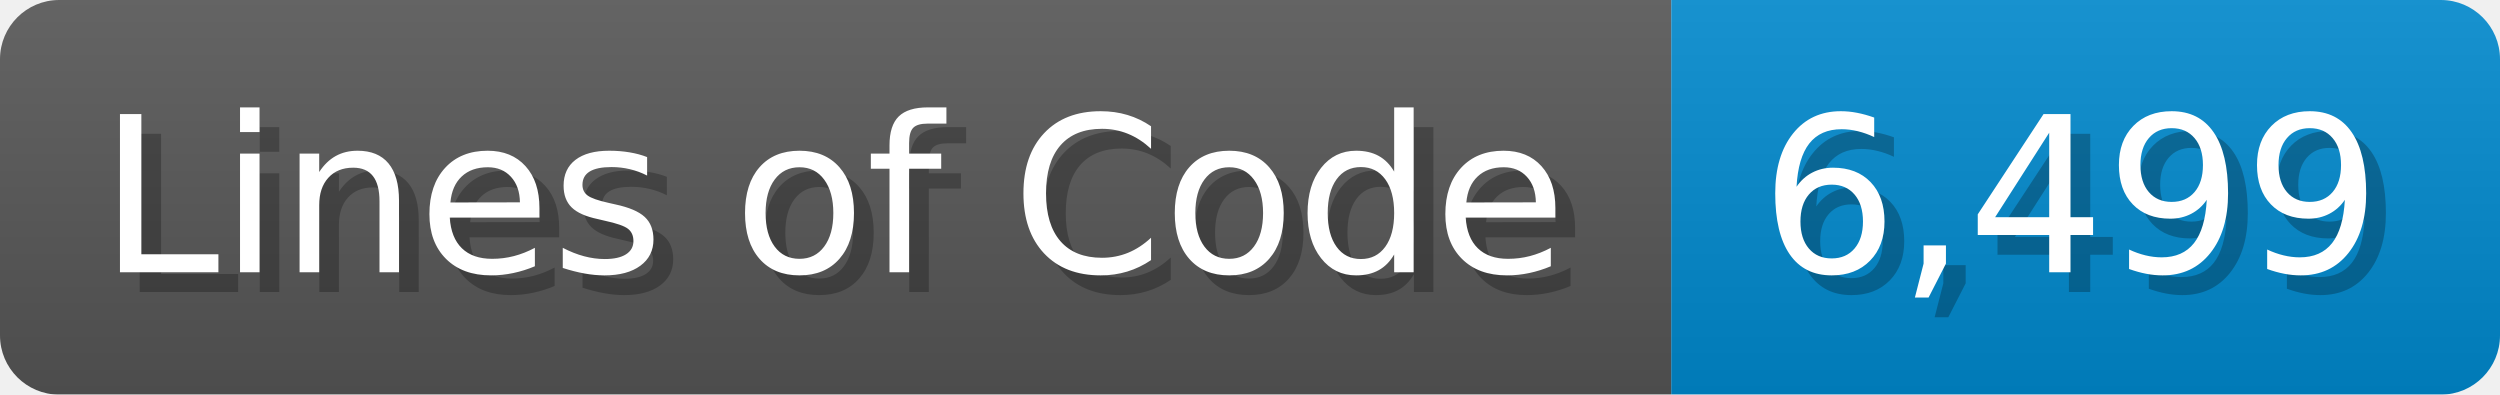
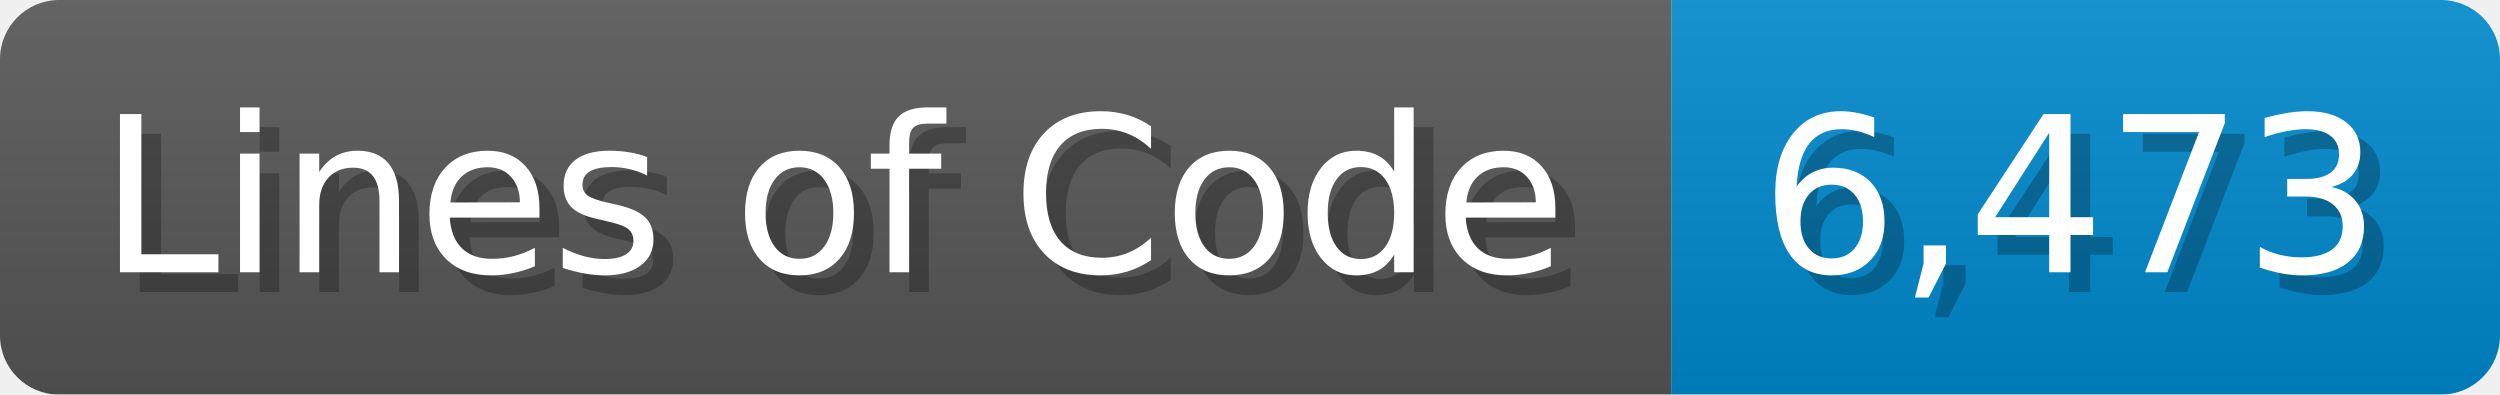
<svg xmlns="http://www.w3.org/2000/svg" width="126.7" height="20" viewBox="0 0 1267 200">
  <linearGradient id="a" x2="0" y2="100%">
    <stop offset="0" stop-opacity=".1" stop-color="#EEE" />
    <stop offset="1" stop-opacity=".1" />
  </linearGradient>
  <mask id="m">
    <rect width="1267" height="200" rx="30" fill="#FFF" />
  </mask>
  <g mask="url(#m)">
    <rect width="847" height="200" fill="#555" />
    <rect width="420" height="200" fill="#08C" x="847" />
    <rect width="1267" height="200" fill="url(#a)" />
  </g>
  <g fill="#fff" text-anchor="start" font-family="Verdana,DejaVu Sans,sans-serif" font-size="110">
    <text x="60" y="148" textLength="747" fill="#000" opacity="0.25">Lines of Code</text>
    <text x="50" y="138" textLength="747">Lines of Code</text>
-     <text x="902" y="148" textLength="320" fill="#000" opacity="0.25">6,499</text>
-     <text x="892" y="138" textLength="320">6,499</text>
+     <text x="902" y="148" textLength="320" fill="#000" opacity="0.25">6,473</text>
+     <text x="892" y="138" textLength="320">6,473</text>
  </g>
</svg>
